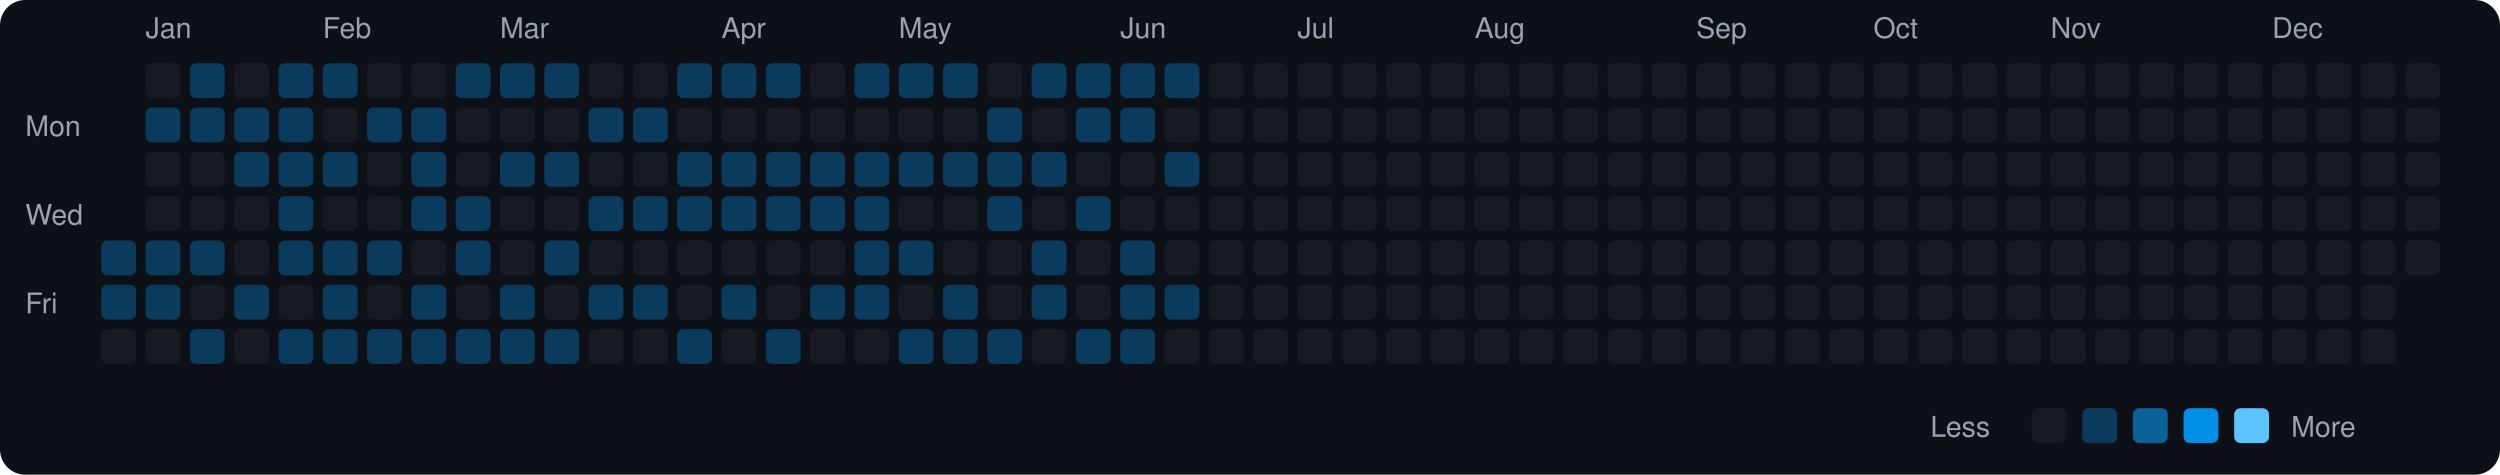
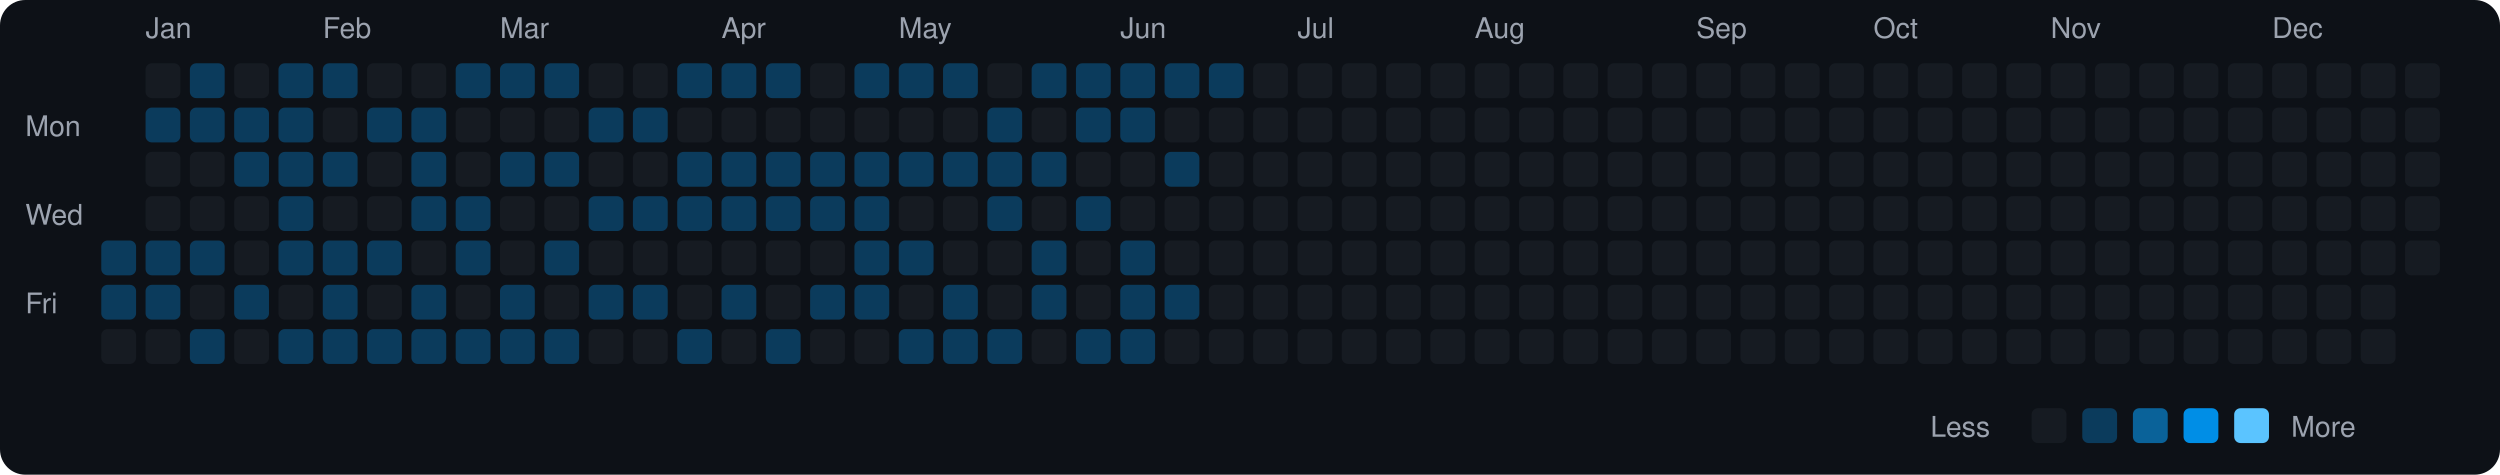
<svg xmlns="http://www.w3.org/2000/svg" viewBox="0 0 790 150" width="790" height="150">
  <rect width="790" height="150" fill="#0d1117" rx="8" ry="8" />
  <text x="8" y="43" fill="#9ca3af" font-size="9" font-family="-apple-system, BlinkMacSystemFont, 'Segoe UI', Helvetica, Arial, sans-serif">Mon</text>
  <text x="8" y="71" fill="#9ca3af" font-size="9" font-family="-apple-system, BlinkMacSystemFont, 'Segoe UI', Helvetica, Arial, sans-serif">Wed</text>
  <text x="8" y="99" fill="#9ca3af" font-size="9" font-family="-apple-system, BlinkMacSystemFont, 'Segoe UI', Helvetica, Arial, sans-serif">Fri</text>
  <rect x="32" y="76" width="11" height="11" rx="2" ry="2" fill="#0b3b5c">
    </rect>
  <rect x="32" y="90" width="11" height="11" rx="2" ry="2" fill="#0b3b5c">
    </rect>
  <rect x="32" y="104" width="11" height="11" rx="2" ry="2" fill="#161b22">
    </rect>
  <text x="46" y="12" fill="#9ca3af" font-size="9" font-family="-apple-system, BlinkMacSystemFont, 'Segoe UI', Helvetica, Arial, sans-serif">Jan</text>
  <rect x="46" y="20" width="11" height="11" rx="2" ry="2" fill="#161b22">
    </rect>
  <rect x="46" y="34" width="11" height="11" rx="2" ry="2" fill="#0b3b5c">
    </rect>
  <rect x="46" y="48" width="11" height="11" rx="2" ry="2" fill="#161b22">
    </rect>
  <rect x="46" y="62" width="11" height="11" rx="2" ry="2" fill="#161b22">
    </rect>
  <rect x="46" y="76" width="11" height="11" rx="2" ry="2" fill="#0b3b5c">
    </rect>
  <rect x="46" y="90" width="11" height="11" rx="2" ry="2" fill="#0b3b5c">
    </rect>
  <rect x="46" y="104" width="11" height="11" rx="2" ry="2" fill="#161b22">
    </rect>
  <rect x="60" y="20" width="11" height="11" rx="2" ry="2" fill="#0b3b5c">
    </rect>
  <rect x="60" y="34" width="11" height="11" rx="2" ry="2" fill="#0b3b5c">
    </rect>
  <rect x="60" y="48" width="11" height="11" rx="2" ry="2" fill="#161b22">
    </rect>
  <rect x="60" y="62" width="11" height="11" rx="2" ry="2" fill="#161b22">
    </rect>
  <rect x="60" y="76" width="11" height="11" rx="2" ry="2" fill="#0b3b5c">
    </rect>
  <rect x="60" y="90" width="11" height="11" rx="2" ry="2" fill="#161b22">
    </rect>
  <rect x="60" y="104" width="11" height="11" rx="2" ry="2" fill="#0b3b5c">
    </rect>
  <rect x="74" y="20" width="11" height="11" rx="2" ry="2" fill="#161b22">
    </rect>
  <rect x="74" y="34" width="11" height="11" rx="2" ry="2" fill="#0b3b5c">
    </rect>
  <rect x="74" y="48" width="11" height="11" rx="2" ry="2" fill="#0b3b5c">
    </rect>
  <rect x="74" y="62" width="11" height="11" rx="2" ry="2" fill="#161b22">
    </rect>
  <rect x="74" y="76" width="11" height="11" rx="2" ry="2" fill="#161b22">
    </rect>
  <rect x="74" y="90" width="11" height="11" rx="2" ry="2" fill="#0b3b5c">
    </rect>
  <rect x="74" y="104" width="11" height="11" rx="2" ry="2" fill="#161b22">
    </rect>
  <rect x="88" y="20" width="11" height="11" rx="2" ry="2" fill="#0b3b5c">
    </rect>
  <rect x="88" y="34" width="11" height="11" rx="2" ry="2" fill="#0b3b5c">
    </rect>
  <rect x="88" y="48" width="11" height="11" rx="2" ry="2" fill="#0b3b5c">
    </rect>
  <rect x="88" y="62" width="11" height="11" rx="2" ry="2" fill="#0b3b5c">
    </rect>
  <rect x="88" y="76" width="11" height="11" rx="2" ry="2" fill="#0b3b5c">
    </rect>
  <rect x="88" y="90" width="11" height="11" rx="2" ry="2" fill="#161b22">
    </rect>
  <rect x="88" y="104" width="11" height="11" rx="2" ry="2" fill="#0b3b5c">
    </rect>
  <text x="102" y="12" fill="#9ca3af" font-size="9" font-family="-apple-system, BlinkMacSystemFont, 'Segoe UI', Helvetica, Arial, sans-serif">Feb</text>
  <rect x="102" y="20" width="11" height="11" rx="2" ry="2" fill="#0b3b5c">
    </rect>
  <rect x="102" y="34" width="11" height="11" rx="2" ry="2" fill="#161b22">
    </rect>
  <rect x="102" y="48" width="11" height="11" rx="2" ry="2" fill="#0b3b5c">
    </rect>
  <rect x="102" y="62" width="11" height="11" rx="2" ry="2" fill="#161b22">
    </rect>
  <rect x="102" y="76" width="11" height="11" rx="2" ry="2" fill="#0b3b5c">
    </rect>
  <rect x="102" y="90" width="11" height="11" rx="2" ry="2" fill="#0b3b5c">
    </rect>
  <rect x="102" y="104" width="11" height="11" rx="2" ry="2" fill="#0b3b5c">
    </rect>
  <rect x="116" y="20" width="11" height="11" rx="2" ry="2" fill="#161b22">
    </rect>
  <rect x="116" y="34" width="11" height="11" rx="2" ry="2" fill="#0b3b5c">
    </rect>
  <rect x="116" y="48" width="11" height="11" rx="2" ry="2" fill="#161b22">
    </rect>
  <rect x="116" y="62" width="11" height="11" rx="2" ry="2" fill="#161b22">
    </rect>
  <rect x="116" y="76" width="11" height="11" rx="2" ry="2" fill="#0b3b5c">
    </rect>
  <rect x="116" y="90" width="11" height="11" rx="2" ry="2" fill="#161b22">
    </rect>
  <rect x="116" y="104" width="11" height="11" rx="2" ry="2" fill="#0b3b5c">
    </rect>
  <rect x="130" y="20" width="11" height="11" rx="2" ry="2" fill="#161b22">
    </rect>
  <rect x="130" y="34" width="11" height="11" rx="2" ry="2" fill="#0b3b5c">
    </rect>
  <rect x="130" y="48" width="11" height="11" rx="2" ry="2" fill="#0b3b5c">
    </rect>
  <rect x="130" y="62" width="11" height="11" rx="2" ry="2" fill="#0b3b5c">
    </rect>
  <rect x="130" y="76" width="11" height="11" rx="2" ry="2" fill="#161b22">
    </rect>
  <rect x="130" y="90" width="11" height="11" rx="2" ry="2" fill="#0b3b5c">
    </rect>
  <rect x="130" y="104" width="11" height="11" rx="2" ry="2" fill="#0b3b5c">
    </rect>
  <rect x="144" y="20" width="11" height="11" rx="2" ry="2" fill="#0b3b5c">
    </rect>
  <rect x="144" y="34" width="11" height="11" rx="2" ry="2" fill="#161b22">
    </rect>
  <rect x="144" y="48" width="11" height="11" rx="2" ry="2" fill="#161b22">
    </rect>
  <rect x="144" y="62" width="11" height="11" rx="2" ry="2" fill="#0b3b5c">
    </rect>
  <rect x="144" y="76" width="11" height="11" rx="2" ry="2" fill="#0b3b5c">
    </rect>
  <rect x="144" y="90" width="11" height="11" rx="2" ry="2" fill="#161b22">
    </rect>
  <rect x="144" y="104" width="11" height="11" rx="2" ry="2" fill="#0b3b5c">
    </rect>
  <text x="158" y="12" fill="#9ca3af" font-size="9" font-family="-apple-system, BlinkMacSystemFont, 'Segoe UI', Helvetica, Arial, sans-serif">Mar</text>
  <rect x="158" y="20" width="11" height="11" rx="2" ry="2" fill="#0b3b5c">
    </rect>
  <rect x="158" y="34" width="11" height="11" rx="2" ry="2" fill="#161b22">
    </rect>
  <rect x="158" y="48" width="11" height="11" rx="2" ry="2" fill="#0b3b5c">
    </rect>
  <rect x="158" y="62" width="11" height="11" rx="2" ry="2" fill="#161b22">
    </rect>
  <rect x="158" y="76" width="11" height="11" rx="2" ry="2" fill="#161b22">
    </rect>
  <rect x="158" y="90" width="11" height="11" rx="2" ry="2" fill="#0b3b5c">
    </rect>
  <rect x="158" y="104" width="11" height="11" rx="2" ry="2" fill="#0b3b5c">
    </rect>
  <rect x="172" y="20" width="11" height="11" rx="2" ry="2" fill="#0b3b5c">
    </rect>
  <rect x="172" y="34" width="11" height="11" rx="2" ry="2" fill="#161b22">
    </rect>
  <rect x="172" y="48" width="11" height="11" rx="2" ry="2" fill="#0b3b5c">
    </rect>
  <rect x="172" y="62" width="11" height="11" rx="2" ry="2" fill="#161b22">
    </rect>
  <rect x="172" y="76" width="11" height="11" rx="2" ry="2" fill="#0b3b5c">
    </rect>
  <rect x="172" y="90" width="11" height="11" rx="2" ry="2" fill="#161b22">
    </rect>
  <rect x="172" y="104" width="11" height="11" rx="2" ry="2" fill="#0b3b5c">
    </rect>
  <rect x="186" y="20" width="11" height="11" rx="2" ry="2" fill="#161b22">
    </rect>
  <rect x="186" y="34" width="11" height="11" rx="2" ry="2" fill="#0b3b5c">
    </rect>
  <rect x="186" y="48" width="11" height="11" rx="2" ry="2" fill="#161b22">
    </rect>
  <rect x="186" y="62" width="11" height="11" rx="2" ry="2" fill="#0b3b5c">
    </rect>
  <rect x="186" y="76" width="11" height="11" rx="2" ry="2" fill="#161b22">
    </rect>
  <rect x="186" y="90" width="11" height="11" rx="2" ry="2" fill="#0b3b5c">
    </rect>
  <rect x="186" y="104" width="11" height="11" rx="2" ry="2" fill="#161b22">
    </rect>
  <rect x="200" y="20" width="11" height="11" rx="2" ry="2" fill="#161b22">
    </rect>
  <rect x="200" y="34" width="11" height="11" rx="2" ry="2" fill="#0b3b5c">
    </rect>
  <rect x="200" y="48" width="11" height="11" rx="2" ry="2" fill="#161b22">
    </rect>
  <rect x="200" y="62" width="11" height="11" rx="2" ry="2" fill="#0b3b5c">
    </rect>
  <rect x="200" y="76" width="11" height="11" rx="2" ry="2" fill="#161b22">
    </rect>
  <rect x="200" y="90" width="11" height="11" rx="2" ry="2" fill="#0b3b5c">
    </rect>
  <rect x="200" y="104" width="11" height="11" rx="2" ry="2" fill="#161b22">
    </rect>
  <rect x="214" y="20" width="11" height="11" rx="2" ry="2" fill="#0b3b5c">
    </rect>
  <rect x="214" y="34" width="11" height="11" rx="2" ry="2" fill="#161b22">
    </rect>
  <rect x="214" y="48" width="11" height="11" rx="2" ry="2" fill="#0b3b5c">
    </rect>
  <rect x="214" y="62" width="11" height="11" rx="2" ry="2" fill="#0b3b5c">
    </rect>
  <rect x="214" y="76" width="11" height="11" rx="2" ry="2" fill="#161b22">
    </rect>
  <rect x="214" y="90" width="11" height="11" rx="2" ry="2" fill="#161b22">
    </rect>
  <rect x="214" y="104" width="11" height="11" rx="2" ry="2" fill="#0b3b5c">
    </rect>
  <text x="228" y="12" fill="#9ca3af" font-size="9" font-family="-apple-system, BlinkMacSystemFont, 'Segoe UI', Helvetica, Arial, sans-serif">Apr</text>
  <rect x="228" y="20" width="11" height="11" rx="2" ry="2" fill="#0b3b5c">
    </rect>
  <rect x="228" y="34" width="11" height="11" rx="2" ry="2" fill="#161b22">
    </rect>
  <rect x="228" y="48" width="11" height="11" rx="2" ry="2" fill="#0b3b5c">
    </rect>
  <rect x="228" y="62" width="11" height="11" rx="2" ry="2" fill="#0b3b5c">
    </rect>
  <rect x="228" y="76" width="11" height="11" rx="2" ry="2" fill="#161b22">
    </rect>
  <rect x="228" y="90" width="11" height="11" rx="2" ry="2" fill="#0b3b5c">
    </rect>
  <rect x="228" y="104" width="11" height="11" rx="2" ry="2" fill="#161b22">
    </rect>
  <rect x="242" y="20" width="11" height="11" rx="2" ry="2" fill="#0b3b5c">
    </rect>
  <rect x="242" y="34" width="11" height="11" rx="2" ry="2" fill="#161b22">
    </rect>
  <rect x="242" y="48" width="11" height="11" rx="2" ry="2" fill="#0b3b5c">
    </rect>
  <rect x="242" y="62" width="11" height="11" rx="2" ry="2" fill="#0b3b5c">
    </rect>
  <rect x="242" y="76" width="11" height="11" rx="2" ry="2" fill="#161b22">
    </rect>
  <rect x="242" y="90" width="11" height="11" rx="2" ry="2" fill="#161b22">
    </rect>
  <rect x="242" y="104" width="11" height="11" rx="2" ry="2" fill="#0b3b5c">
    </rect>
  <rect x="256" y="20" width="11" height="11" rx="2" ry="2" fill="#161b22">
    </rect>
  <rect x="256" y="34" width="11" height="11" rx="2" ry="2" fill="#161b22">
    </rect>
  <rect x="256" y="48" width="11" height="11" rx="2" ry="2" fill="#0b3b5c">
    </rect>
  <rect x="256" y="62" width="11" height="11" rx="2" ry="2" fill="#0b3b5c">
    </rect>
  <rect x="256" y="76" width="11" height="11" rx="2" ry="2" fill="#161b22">
    </rect>
  <rect x="256" y="90" width="11" height="11" rx="2" ry="2" fill="#0b3b5c">
    </rect>
  <rect x="256" y="104" width="11" height="11" rx="2" ry="2" fill="#161b22">
    </rect>
  <rect x="270" y="20" width="11" height="11" rx="2" ry="2" fill="#0b3b5c">
    </rect>
  <rect x="270" y="34" width="11" height="11" rx="2" ry="2" fill="#161b22">
    </rect>
  <rect x="270" y="48" width="11" height="11" rx="2" ry="2" fill="#0b3b5c">
    </rect>
  <rect x="270" y="62" width="11" height="11" rx="2" ry="2" fill="#0b3b5c">
    </rect>
  <rect x="270" y="76" width="11" height="11" rx="2" ry="2" fill="#0b3b5c">
    </rect>
  <rect x="270" y="90" width="11" height="11" rx="2" ry="2" fill="#0b3b5c">
    </rect>
  <rect x="270" y="104" width="11" height="11" rx="2" ry="2" fill="#161b22">
    </rect>
  <text x="284" y="12" fill="#9ca3af" font-size="9" font-family="-apple-system, BlinkMacSystemFont, 'Segoe UI', Helvetica, Arial, sans-serif">May</text>
  <rect x="284" y="20" width="11" height="11" rx="2" ry="2" fill="#0b3b5c">
    </rect>
  <rect x="284" y="34" width="11" height="11" rx="2" ry="2" fill="#161b22">
    </rect>
  <rect x="284" y="48" width="11" height="11" rx="2" ry="2" fill="#0b3b5c">
    </rect>
  <rect x="284" y="62" width="11" height="11" rx="2" ry="2" fill="#161b22">
    </rect>
  <rect x="284" y="76" width="11" height="11" rx="2" ry="2" fill="#0b3b5c">
    </rect>
  <rect x="284" y="90" width="11" height="11" rx="2" ry="2" fill="#161b22">
    </rect>
  <rect x="284" y="104" width="11" height="11" rx="2" ry="2" fill="#0b3b5c">
    </rect>
  <rect x="298" y="20" width="11" height="11" rx="2" ry="2" fill="#0b3b5c">
    </rect>
  <rect x="298" y="34" width="11" height="11" rx="2" ry="2" fill="#161b22">
    </rect>
  <rect x="298" y="48" width="11" height="11" rx="2" ry="2" fill="#0b3b5c">
    </rect>
  <rect x="298" y="62" width="11" height="11" rx="2" ry="2" fill="#161b22">
    </rect>
  <rect x="298" y="76" width="11" height="11" rx="2" ry="2" fill="#161b22">
    </rect>
  <rect x="298" y="90" width="11" height="11" rx="2" ry="2" fill="#0b3b5c">
    </rect>
  <rect x="298" y="104" width="11" height="11" rx="2" ry="2" fill="#0b3b5c">
    </rect>
  <rect x="312" y="20" width="11" height="11" rx="2" ry="2" fill="#161b22">
    </rect>
  <rect x="312" y="34" width="11" height="11" rx="2" ry="2" fill="#0b3b5c">
    </rect>
  <rect x="312" y="48" width="11" height="11" rx="2" ry="2" fill="#0b3b5c">
    </rect>
  <rect x="312" y="62" width="11" height="11" rx="2" ry="2" fill="#0b3b5c">
    </rect>
  <rect x="312" y="76" width="11" height="11" rx="2" ry="2" fill="#161b22">
    </rect>
  <rect x="312" y="90" width="11" height="11" rx="2" ry="2" fill="#161b22">
    </rect>
  <rect x="312" y="104" width="11" height="11" rx="2" ry="2" fill="#0b3b5c">
    </rect>
  <rect x="326" y="20" width="11" height="11" rx="2" ry="2" fill="#0b3b5c">
    </rect>
  <rect x="326" y="34" width="11" height="11" rx="2" ry="2" fill="#161b22">
    </rect>
  <rect x="326" y="48" width="11" height="11" rx="2" ry="2" fill="#0b3b5c">
    </rect>
  <rect x="326" y="62" width="11" height="11" rx="2" ry="2" fill="#161b22">
    </rect>
  <rect x="326" y="76" width="11" height="11" rx="2" ry="2" fill="#0b3b5c">
    </rect>
  <rect x="326" y="90" width="11" height="11" rx="2" ry="2" fill="#0b3b5c">
    </rect>
  <rect x="326" y="104" width="11" height="11" rx="2" ry="2" fill="#161b22">
    </rect>
  <rect x="340" y="20" width="11" height="11" rx="2" ry="2" fill="#0b3b5c">
    </rect>
  <rect x="340" y="34" width="11" height="11" rx="2" ry="2" fill="#0b3b5c">
    </rect>
  <rect x="340" y="48" width="11" height="11" rx="2" ry="2" fill="#161b22">
    </rect>
  <rect x="340" y="62" width="11" height="11" rx="2" ry="2" fill="#0b3b5c">
    </rect>
  <rect x="340" y="76" width="11" height="11" rx="2" ry="2" fill="#161b22">
    </rect>
  <rect x="340" y="90" width="11" height="11" rx="2" ry="2" fill="#161b22">
    </rect>
  <rect x="340" y="104" width="11" height="11" rx="2" ry="2" fill="#0b3b5c">
    </rect>
  <text x="354" y="12" fill="#9ca3af" font-size="9" font-family="-apple-system, BlinkMacSystemFont, 'Segoe UI', Helvetica, Arial, sans-serif">Jun</text>
  <rect x="354" y="20" width="11" height="11" rx="2" ry="2" fill="#0b3b5c">
    </rect>
  <rect x="354" y="34" width="11" height="11" rx="2" ry="2" fill="#0b3b5c">
    </rect>
  <rect x="354" y="48" width="11" height="11" rx="2" ry="2" fill="#161b22">
    </rect>
  <rect x="354" y="62" width="11" height="11" rx="2" ry="2" fill="#161b22">
    </rect>
  <rect x="354" y="76" width="11" height="11" rx="2" ry="2" fill="#0b3b5c">
    </rect>
  <rect x="354" y="90" width="11" height="11" rx="2" ry="2" fill="#0b3b5c">
    </rect>
  <rect x="354" y="104" width="11" height="11" rx="2" ry="2" fill="#0b3b5c">
    </rect>
  <rect x="368" y="20" width="11" height="11" rx="2" ry="2" fill="#0b3b5c">
    </rect>
  <rect x="368" y="34" width="11" height="11" rx="2" ry="2" fill="#161b22">
    </rect>
  <rect x="368" y="48" width="11" height="11" rx="2" ry="2" fill="#0b3b5c">
    </rect>
  <rect x="368" y="62" width="11" height="11" rx="2" ry="2" fill="#161b22">
    </rect>
  <rect x="368" y="76" width="11" height="11" rx="2" ry="2" fill="#161b22">
    </rect>
  <rect x="368" y="90" width="11" height="11" rx="2" ry="2" fill="#0b3b5c">
    </rect>
  <rect x="368" y="104" width="11" height="11" rx="2" ry="2" fill="#161b22">
    </rect>
-   <rect x="382" y="20" width="11" height="11" rx="2" ry="2" fill="#161b22">
+   <rect x="382" y="20" width="11" height="11" rx="2" ry="2" fill="#0b3b5c">
    </rect>
  <rect x="382" y="34" width="11" height="11" rx="2" ry="2" fill="#161b22">
    </rect>
  <rect x="382" y="48" width="11" height="11" rx="2" ry="2" fill="#161b22">
    </rect>
  <rect x="382" y="62" width="11" height="11" rx="2" ry="2" fill="#161b22">
    </rect>
  <rect x="382" y="76" width="11" height="11" rx="2" ry="2" fill="#161b22">
    </rect>
  <rect x="382" y="90" width="11" height="11" rx="2" ry="2" fill="#161b22">
    </rect>
  <rect x="382" y="104" width="11" height="11" rx="2" ry="2" fill="#161b22">
    </rect>
  <rect x="396" y="20" width="11" height="11" rx="2" ry="2" fill="#161b22">
    </rect>
  <rect x="396" y="34" width="11" height="11" rx="2" ry="2" fill="#161b22">
    </rect>
  <rect x="396" y="48" width="11" height="11" rx="2" ry="2" fill="#161b22">
    </rect>
  <rect x="396" y="62" width="11" height="11" rx="2" ry="2" fill="#161b22">
    </rect>
  <rect x="396" y="76" width="11" height="11" rx="2" ry="2" fill="#161b22">
    </rect>
  <rect x="396" y="90" width="11" height="11" rx="2" ry="2" fill="#161b22">
    </rect>
  <rect x="396" y="104" width="11" height="11" rx="2" ry="2" fill="#161b22">
    </rect>
  <text x="410" y="12" fill="#9ca3af" font-size="9" font-family="-apple-system, BlinkMacSystemFont, 'Segoe UI', Helvetica, Arial, sans-serif">Jul</text>
  <rect x="410" y="20" width="11" height="11" rx="2" ry="2" fill="#161b22">
    </rect>
  <rect x="410" y="34" width="11" height="11" rx="2" ry="2" fill="#161b22">
    </rect>
  <rect x="410" y="48" width="11" height="11" rx="2" ry="2" fill="#161b22">
    </rect>
  <rect x="410" y="62" width="11" height="11" rx="2" ry="2" fill="#161b22">
    </rect>
  <rect x="410" y="76" width="11" height="11" rx="2" ry="2" fill="#161b22">
    </rect>
  <rect x="410" y="90" width="11" height="11" rx="2" ry="2" fill="#161b22">
    </rect>
  <rect x="410" y="104" width="11" height="11" rx="2" ry="2" fill="#161b22">
    </rect>
  <rect x="424" y="20" width="11" height="11" rx="2" ry="2" fill="#161b22">
    </rect>
  <rect x="424" y="34" width="11" height="11" rx="2" ry="2" fill="#161b22">
    </rect>
  <rect x="424" y="48" width="11" height="11" rx="2" ry="2" fill="#161b22">
    </rect>
  <rect x="424" y="62" width="11" height="11" rx="2" ry="2" fill="#161b22">
    </rect>
  <rect x="424" y="76" width="11" height="11" rx="2" ry="2" fill="#161b22">
    </rect>
  <rect x="424" y="90" width="11" height="11" rx="2" ry="2" fill="#161b22">
    </rect>
  <rect x="424" y="104" width="11" height="11" rx="2" ry="2" fill="#161b22">
    </rect>
  <rect x="438" y="20" width="11" height="11" rx="2" ry="2" fill="#161b22">
    </rect>
  <rect x="438" y="34" width="11" height="11" rx="2" ry="2" fill="#161b22">
    </rect>
  <rect x="438" y="48" width="11" height="11" rx="2" ry="2" fill="#161b22">
    </rect>
  <rect x="438" y="62" width="11" height="11" rx="2" ry="2" fill="#161b22">
    </rect>
  <rect x="438" y="76" width="11" height="11" rx="2" ry="2" fill="#161b22">
    </rect>
  <rect x="438" y="90" width="11" height="11" rx="2" ry="2" fill="#161b22">
    </rect>
  <rect x="438" y="104" width="11" height="11" rx="2" ry="2" fill="#161b22">
    </rect>
  <rect x="452" y="20" width="11" height="11" rx="2" ry="2" fill="#161b22">
    </rect>
  <rect x="452" y="34" width="11" height="11" rx="2" ry="2" fill="#161b22">
    </rect>
  <rect x="452" y="48" width="11" height="11" rx="2" ry="2" fill="#161b22">
    </rect>
  <rect x="452" y="62" width="11" height="11" rx="2" ry="2" fill="#161b22">
    </rect>
  <rect x="452" y="76" width="11" height="11" rx="2" ry="2" fill="#161b22">
    </rect>
  <rect x="452" y="90" width="11" height="11" rx="2" ry="2" fill="#161b22">
    </rect>
  <rect x="452" y="104" width="11" height="11" rx="2" ry="2" fill="#161b22">
    </rect>
  <text x="466" y="12" fill="#9ca3af" font-size="9" font-family="-apple-system, BlinkMacSystemFont, 'Segoe UI', Helvetica, Arial, sans-serif">Aug</text>
  <rect x="466" y="20" width="11" height="11" rx="2" ry="2" fill="#161b22">
    </rect>
  <rect x="466" y="34" width="11" height="11" rx="2" ry="2" fill="#161b22">
    </rect>
  <rect x="466" y="48" width="11" height="11" rx="2" ry="2" fill="#161b22">
    </rect>
  <rect x="466" y="62" width="11" height="11" rx="2" ry="2" fill="#161b22">
    </rect>
  <rect x="466" y="76" width="11" height="11" rx="2" ry="2" fill="#161b22">
    </rect>
  <rect x="466" y="90" width="11" height="11" rx="2" ry="2" fill="#161b22">
    </rect>
  <rect x="466" y="104" width="11" height="11" rx="2" ry="2" fill="#161b22">
    </rect>
  <rect x="480" y="20" width="11" height="11" rx="2" ry="2" fill="#161b22">
    </rect>
  <rect x="480" y="34" width="11" height="11" rx="2" ry="2" fill="#161b22">
    </rect>
  <rect x="480" y="48" width="11" height="11" rx="2" ry="2" fill="#161b22">
    </rect>
  <rect x="480" y="62" width="11" height="11" rx="2" ry="2" fill="#161b22">
    </rect>
  <rect x="480" y="76" width="11" height="11" rx="2" ry="2" fill="#161b22">
    </rect>
  <rect x="480" y="90" width="11" height="11" rx="2" ry="2" fill="#161b22">
    </rect>
  <rect x="480" y="104" width="11" height="11" rx="2" ry="2" fill="#161b22">
    </rect>
  <rect x="494" y="20" width="11" height="11" rx="2" ry="2" fill="#161b22">
    </rect>
  <rect x="494" y="34" width="11" height="11" rx="2" ry="2" fill="#161b22">
    </rect>
  <rect x="494" y="48" width="11" height="11" rx="2" ry="2" fill="#161b22">
    </rect>
  <rect x="494" y="62" width="11" height="11" rx="2" ry="2" fill="#161b22">
    </rect>
  <rect x="494" y="76" width="11" height="11" rx="2" ry="2" fill="#161b22">
    </rect>
  <rect x="494" y="90" width="11" height="11" rx="2" ry="2" fill="#161b22">
    </rect>
  <rect x="494" y="104" width="11" height="11" rx="2" ry="2" fill="#161b22">
    </rect>
  <rect x="508" y="20" width="11" height="11" rx="2" ry="2" fill="#161b22">
    </rect>
  <rect x="508" y="34" width="11" height="11" rx="2" ry="2" fill="#161b22">
    </rect>
  <rect x="508" y="48" width="11" height="11" rx="2" ry="2" fill="#161b22">
    </rect>
  <rect x="508" y="62" width="11" height="11" rx="2" ry="2" fill="#161b22">
    </rect>
  <rect x="508" y="76" width="11" height="11" rx="2" ry="2" fill="#161b22">
    </rect>
  <rect x="508" y="90" width="11" height="11" rx="2" ry="2" fill="#161b22">
    </rect>
  <rect x="508" y="104" width="11" height="11" rx="2" ry="2" fill="#161b22">
    </rect>
  <rect x="522" y="20" width="11" height="11" rx="2" ry="2" fill="#161b22">
    </rect>
  <rect x="522" y="34" width="11" height="11" rx="2" ry="2" fill="#161b22">
    </rect>
  <rect x="522" y="48" width="11" height="11" rx="2" ry="2" fill="#161b22">
    </rect>
  <rect x="522" y="62" width="11" height="11" rx="2" ry="2" fill="#161b22">
    </rect>
  <rect x="522" y="76" width="11" height="11" rx="2" ry="2" fill="#161b22">
    </rect>
  <rect x="522" y="90" width="11" height="11" rx="2" ry="2" fill="#161b22">
    </rect>
  <rect x="522" y="104" width="11" height="11" rx="2" ry="2" fill="#161b22">
    </rect>
  <text x="536" y="12" fill="#9ca3af" font-size="9" font-family="-apple-system, BlinkMacSystemFont, 'Segoe UI', Helvetica, Arial, sans-serif">Sep</text>
  <rect x="536" y="20" width="11" height="11" rx="2" ry="2" fill="#161b22">
    </rect>
  <rect x="536" y="34" width="11" height="11" rx="2" ry="2" fill="#161b22">
    </rect>
  <rect x="536" y="48" width="11" height="11" rx="2" ry="2" fill="#161b22">
    </rect>
  <rect x="536" y="62" width="11" height="11" rx="2" ry="2" fill="#161b22">
    </rect>
  <rect x="536" y="76" width="11" height="11" rx="2" ry="2" fill="#161b22">
    </rect>
  <rect x="536" y="90" width="11" height="11" rx="2" ry="2" fill="#161b22">
    </rect>
  <rect x="536" y="104" width="11" height="11" rx="2" ry="2" fill="#161b22">
    </rect>
  <rect x="550" y="20" width="11" height="11" rx="2" ry="2" fill="#161b22">
    </rect>
  <rect x="550" y="34" width="11" height="11" rx="2" ry="2" fill="#161b22">
    </rect>
  <rect x="550" y="48" width="11" height="11" rx="2" ry="2" fill="#161b22">
    </rect>
  <rect x="550" y="62" width="11" height="11" rx="2" ry="2" fill="#161b22">
    </rect>
  <rect x="550" y="76" width="11" height="11" rx="2" ry="2" fill="#161b22">
    </rect>
  <rect x="550" y="90" width="11" height="11" rx="2" ry="2" fill="#161b22">
    </rect>
  <rect x="550" y="104" width="11" height="11" rx="2" ry="2" fill="#161b22">
    </rect>
  <rect x="564" y="20" width="11" height="11" rx="2" ry="2" fill="#161b22">
    </rect>
  <rect x="564" y="34" width="11" height="11" rx="2" ry="2" fill="#161b22">
    </rect>
  <rect x="564" y="48" width="11" height="11" rx="2" ry="2" fill="#161b22">
    </rect>
  <rect x="564" y="62" width="11" height="11" rx="2" ry="2" fill="#161b22">
    </rect>
  <rect x="564" y="76" width="11" height="11" rx="2" ry="2" fill="#161b22">
    </rect>
  <rect x="564" y="90" width="11" height="11" rx="2" ry="2" fill="#161b22">
    </rect>
  <rect x="564" y="104" width="11" height="11" rx="2" ry="2" fill="#161b22">
    </rect>
  <rect x="578" y="20" width="11" height="11" rx="2" ry="2" fill="#161b22">
    </rect>
  <rect x="578" y="34" width="11" height="11" rx="2" ry="2" fill="#161b22">
    </rect>
  <rect x="578" y="48" width="11" height="11" rx="2" ry="2" fill="#161b22">
    </rect>
  <rect x="578" y="62" width="11" height="11" rx="2" ry="2" fill="#161b22">
    </rect>
  <rect x="578" y="76" width="11" height="11" rx="2" ry="2" fill="#161b22">
    </rect>
  <rect x="578" y="90" width="11" height="11" rx="2" ry="2" fill="#161b22">
    </rect>
  <rect x="578" y="104" width="11" height="11" rx="2" ry="2" fill="#161b22">
    </rect>
  <text x="592" y="12" fill="#9ca3af" font-size="9" font-family="-apple-system, BlinkMacSystemFont, 'Segoe UI', Helvetica, Arial, sans-serif">Oct</text>
  <rect x="592" y="20" width="11" height="11" rx="2" ry="2" fill="#161b22">
    </rect>
  <rect x="592" y="34" width="11" height="11" rx="2" ry="2" fill="#161b22">
    </rect>
  <rect x="592" y="48" width="11" height="11" rx="2" ry="2" fill="#161b22">
    </rect>
  <rect x="592" y="62" width="11" height="11" rx="2" ry="2" fill="#161b22">
    </rect>
  <rect x="592" y="76" width="11" height="11" rx="2" ry="2" fill="#161b22">
    </rect>
  <rect x="592" y="90" width="11" height="11" rx="2" ry="2" fill="#161b22">
    </rect>
  <rect x="592" y="104" width="11" height="11" rx="2" ry="2" fill="#161b22">
    </rect>
  <rect x="606" y="20" width="11" height="11" rx="2" ry="2" fill="#161b22">
    </rect>
  <rect x="606" y="34" width="11" height="11" rx="2" ry="2" fill="#161b22">
    </rect>
  <rect x="606" y="48" width="11" height="11" rx="2" ry="2" fill="#161b22">
    </rect>
  <rect x="606" y="62" width="11" height="11" rx="2" ry="2" fill="#161b22">
    </rect>
  <rect x="606" y="76" width="11" height="11" rx="2" ry="2" fill="#161b22">
    </rect>
  <rect x="606" y="90" width="11" height="11" rx="2" ry="2" fill="#161b22">
    </rect>
  <rect x="606" y="104" width="11" height="11" rx="2" ry="2" fill="#161b22">
    </rect>
  <rect x="620" y="20" width="11" height="11" rx="2" ry="2" fill="#161b22">
    </rect>
  <rect x="620" y="34" width="11" height="11" rx="2" ry="2" fill="#161b22">
    </rect>
  <rect x="620" y="48" width="11" height="11" rx="2" ry="2" fill="#161b22">
    </rect>
  <rect x="620" y="62" width="11" height="11" rx="2" ry="2" fill="#161b22">
    </rect>
  <rect x="620" y="76" width="11" height="11" rx="2" ry="2" fill="#161b22">
    </rect>
  <rect x="620" y="90" width="11" height="11" rx="2" ry="2" fill="#161b22">
    </rect>
  <rect x="620" y="104" width="11" height="11" rx="2" ry="2" fill="#161b22">
    </rect>
  <rect x="634" y="20" width="11" height="11" rx="2" ry="2" fill="#161b22">
    </rect>
  <rect x="634" y="34" width="11" height="11" rx="2" ry="2" fill="#161b22">
    </rect>
  <rect x="634" y="48" width="11" height="11" rx="2" ry="2" fill="#161b22">
    </rect>
  <rect x="634" y="62" width="11" height="11" rx="2" ry="2" fill="#161b22">
    </rect>
  <rect x="634" y="76" width="11" height="11" rx="2" ry="2" fill="#161b22">
    </rect>
  <rect x="634" y="90" width="11" height="11" rx="2" ry="2" fill="#161b22">
    </rect>
  <rect x="634" y="104" width="11" height="11" rx="2" ry="2" fill="#161b22">
    </rect>
  <text x="648" y="12" fill="#9ca3af" font-size="9" font-family="-apple-system, BlinkMacSystemFont, 'Segoe UI', Helvetica, Arial, sans-serif">Nov</text>
  <rect x="648" y="20" width="11" height="11" rx="2" ry="2" fill="#161b22">
    </rect>
  <rect x="648" y="34" width="11" height="11" rx="2" ry="2" fill="#161b22">
    </rect>
  <rect x="648" y="48" width="11" height="11" rx="2" ry="2" fill="#161b22">
    </rect>
  <rect x="648" y="62" width="11" height="11" rx="2" ry="2" fill="#161b22">
    </rect>
  <rect x="648" y="76" width="11" height="11" rx="2" ry="2" fill="#161b22">
    </rect>
  <rect x="648" y="90" width="11" height="11" rx="2" ry="2" fill="#161b22">
    </rect>
  <rect x="648" y="104" width="11" height="11" rx="2" ry="2" fill="#161b22">
    </rect>
  <rect x="662" y="20" width="11" height="11" rx="2" ry="2" fill="#161b22">
    </rect>
  <rect x="662" y="34" width="11" height="11" rx="2" ry="2" fill="#161b22">
    </rect>
  <rect x="662" y="48" width="11" height="11" rx="2" ry="2" fill="#161b22">
    </rect>
  <rect x="662" y="62" width="11" height="11" rx="2" ry="2" fill="#161b22">
    </rect>
  <rect x="662" y="76" width="11" height="11" rx="2" ry="2" fill="#161b22">
    </rect>
  <rect x="662" y="90" width="11" height="11" rx="2" ry="2" fill="#161b22">
    </rect>
  <rect x="662" y="104" width="11" height="11" rx="2" ry="2" fill="#161b22">
    </rect>
  <rect x="676" y="20" width="11" height="11" rx="2" ry="2" fill="#161b22">
    </rect>
  <rect x="676" y="34" width="11" height="11" rx="2" ry="2" fill="#161b22">
    </rect>
  <rect x="676" y="48" width="11" height="11" rx="2" ry="2" fill="#161b22">
    </rect>
  <rect x="676" y="62" width="11" height="11" rx="2" ry="2" fill="#161b22">
    </rect>
  <rect x="676" y="76" width="11" height="11" rx="2" ry="2" fill="#161b22">
    </rect>
  <rect x="676" y="90" width="11" height="11" rx="2" ry="2" fill="#161b22">
    </rect>
  <rect x="676" y="104" width="11" height="11" rx="2" ry="2" fill="#161b22">
    </rect>
  <rect x="690" y="20" width="11" height="11" rx="2" ry="2" fill="#161b22">
    </rect>
  <rect x="690" y="34" width="11" height="11" rx="2" ry="2" fill="#161b22">
    </rect>
  <rect x="690" y="48" width="11" height="11" rx="2" ry="2" fill="#161b22">
    </rect>
  <rect x="690" y="62" width="11" height="11" rx="2" ry="2" fill="#161b22">
    </rect>
  <rect x="690" y="76" width="11" height="11" rx="2" ry="2" fill="#161b22">
    </rect>
  <rect x="690" y="90" width="11" height="11" rx="2" ry="2" fill="#161b22">
    </rect>
  <rect x="690" y="104" width="11" height="11" rx="2" ry="2" fill="#161b22">
    </rect>
  <rect x="704" y="20" width="11" height="11" rx="2" ry="2" fill="#161b22">
    </rect>
  <rect x="704" y="34" width="11" height="11" rx="2" ry="2" fill="#161b22">
    </rect>
  <rect x="704" y="48" width="11" height="11" rx="2" ry="2" fill="#161b22">
    </rect>
  <rect x="704" y="62" width="11" height="11" rx="2" ry="2" fill="#161b22">
    </rect>
  <rect x="704" y="76" width="11" height="11" rx="2" ry="2" fill="#161b22">
    </rect>
  <rect x="704" y="90" width="11" height="11" rx="2" ry="2" fill="#161b22">
    </rect>
  <rect x="704" y="104" width="11" height="11" rx="2" ry="2" fill="#161b22">
    </rect>
  <text x="718" y="12" fill="#9ca3af" font-size="9" font-family="-apple-system, BlinkMacSystemFont, 'Segoe UI', Helvetica, Arial, sans-serif">Dec</text>
  <rect x="718" y="20" width="11" height="11" rx="2" ry="2" fill="#161b22">
    </rect>
  <rect x="718" y="34" width="11" height="11" rx="2" ry="2" fill="#161b22">
    </rect>
  <rect x="718" y="48" width="11" height="11" rx="2" ry="2" fill="#161b22">
    </rect>
  <rect x="718" y="62" width="11" height="11" rx="2" ry="2" fill="#161b22">
    </rect>
  <rect x="718" y="76" width="11" height="11" rx="2" ry="2" fill="#161b22">
    </rect>
  <rect x="718" y="90" width="11" height="11" rx="2" ry="2" fill="#161b22">
    </rect>
  <rect x="718" y="104" width="11" height="11" rx="2" ry="2" fill="#161b22">
    </rect>
  <rect x="732" y="20" width="11" height="11" rx="2" ry="2" fill="#161b22">
    </rect>
  <rect x="732" y="34" width="11" height="11" rx="2" ry="2" fill="#161b22">
    </rect>
  <rect x="732" y="48" width="11" height="11" rx="2" ry="2" fill="#161b22">
    </rect>
  <rect x="732" y="62" width="11" height="11" rx="2" ry="2" fill="#161b22">
    </rect>
  <rect x="732" y="76" width="11" height="11" rx="2" ry="2" fill="#161b22">
    </rect>
  <rect x="732" y="90" width="11" height="11" rx="2" ry="2" fill="#161b22">
    </rect>
  <rect x="732" y="104" width="11" height="11" rx="2" ry="2" fill="#161b22">
    </rect>
  <rect x="746" y="20" width="11" height="11" rx="2" ry="2" fill="#161b22">
    </rect>
  <rect x="746" y="34" width="11" height="11" rx="2" ry="2" fill="#161b22">
    </rect>
  <rect x="746" y="48" width="11" height="11" rx="2" ry="2" fill="#161b22">
    </rect>
  <rect x="746" y="62" width="11" height="11" rx="2" ry="2" fill="#161b22">
    </rect>
  <rect x="746" y="76" width="11" height="11" rx="2" ry="2" fill="#161b22">
    </rect>
  <rect x="746" y="90" width="11" height="11" rx="2" ry="2" fill="#161b22">
    </rect>
  <rect x="746" y="104" width="11" height="11" rx="2" ry="2" fill="#161b22">
    </rect>
  <rect x="760" y="20" width="11" height="11" rx="2" ry="2" fill="#161b22">
    </rect>
  <rect x="760" y="34" width="11" height="11" rx="2" ry="2" fill="#161b22">
    </rect>
  <rect x="760" y="48" width="11" height="11" rx="2" ry="2" fill="#161b22">
    </rect>
  <rect x="760" y="62" width="11" height="11" rx="2" ry="2" fill="#161b22">
    </rect>
  <rect x="760" y="76" width="11" height="11" rx="2" ry="2" fill="#161b22">
    </rect>
  <text x="610" y="138" fill="#9ca3af" font-size="9" font-family="-apple-system, BlinkMacSystemFont, 'Segoe UI', Helvetica, Arial, sans-serif">Less</text>
  <rect x="642" y="129" width="11" height="11" rx="2" ry="2" fill="#161b22" />
  <rect x="658" y="129" width="11" height="11" rx="2" ry="2" fill="#0b3b5c" />
  <rect x="674" y="129" width="11" height="11" rx="2" ry="2" fill="#0a6299" />
  <rect x="690" y="129" width="11" height="11" rx="2" ry="2" fill="#008ee6" />
  <rect x="706" y="129" width="11" height="11" rx="2" ry="2" fill="#5bc4ff" />
  <text x="724" y="138" fill="#9ca3af" font-size="9" font-family="-apple-system, BlinkMacSystemFont, 'Segoe UI', Helvetica, Arial, sans-serif">More</text>
</svg>
